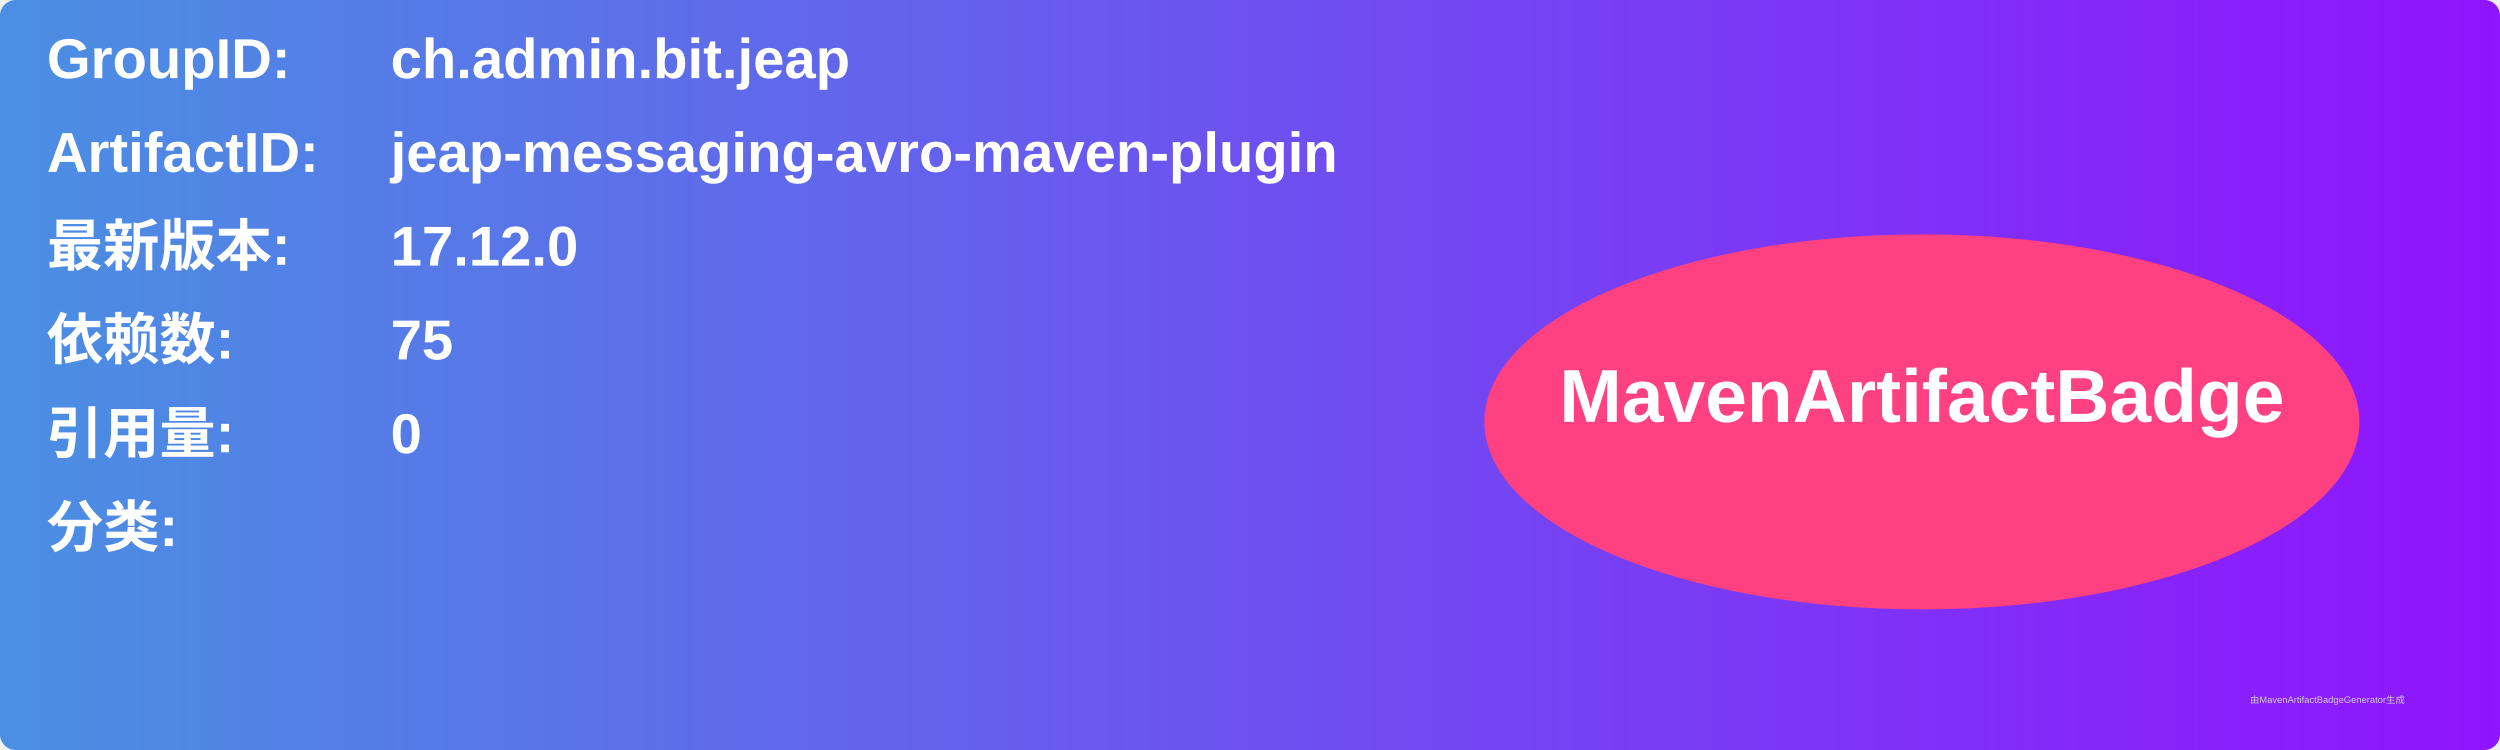
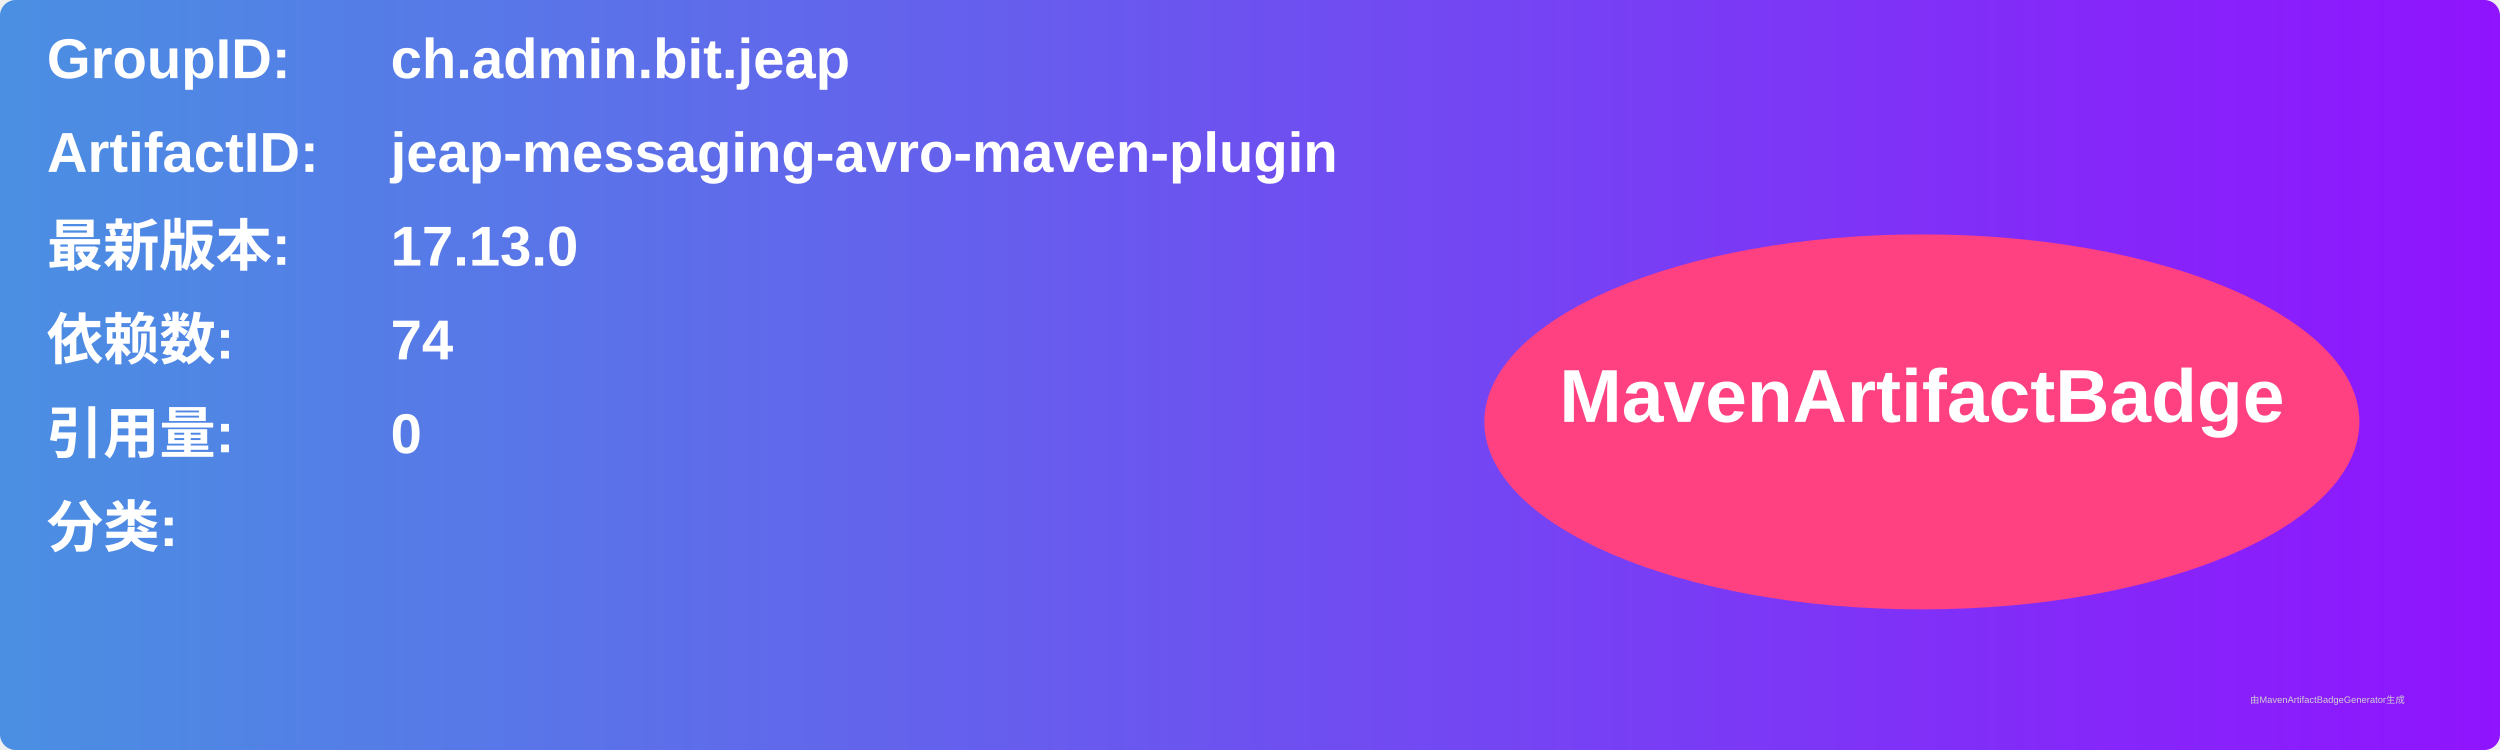
<svg xmlns="http://www.w3.org/2000/svg" width="800" height="240" viewBox="0 0 800 240">
  <linearGradient id="grad" x1="0%" y1="0%" x2="100%" y2="0%">
    <stop offset="0%" stop-color="#4a90e2" />
    <stop offset="100%" stop-color="#9013fe" />
  </linearGradient>
  <rect width="100%" height="100%" rx="5" ry="5" fill="url(#grad)" />
  <g transform="translate(15, 15)">
    <text x="0" y="10" font-family="Arial" font-size="18" fill="white" font-weight="bold" width="260">GroupID:</text>
    <text x="110" y="10" font-family="Arial" font-size="18" fill="white" font-weight="bold" width="460">ch.admin.bit.jeap</text>
    <text x="0" y="40" font-family="Arial" font-size="18" fill="white" font-weight="bold" width="260">ArtifactID:</text>
    <text x="110" y="40" font-family="Arial" font-size="18" fill="white" font-weight="bold" width="460">jeap-messaging-avro-maven-plugin</text>
    <text x="0" y="70" font-family="Arial" font-size="18" fill="white" font-weight="bold">最新版本:</text>
    <text x="110" y="70" font-family="Arial" font-size="18" fill="white" font-weight="bold">
-       <tspan font-weight="bold">17.12.0</tspan>
+       <tspan font-weight="bold">17.13.0</tspan>
    </text>
    <text x="0" y="100" font-family="Arial" font-size="18" fill="white" font-weight="bold">依赖数: </text>
    <text x="110" y="100" font-family="Arial" font-size="18" fill="white">
-       <tspan font-weight="bold">75</tspan>
+       <tspan font-weight="bold">74</tspan>
    </text>
    <text x="0" y="130" font-family="Arial" font-size="18" fill="white" font-weight="bold">引用量: </text>
    <text x="110" y="130" font-family="Arial" font-size="18" fill="white">
      <tspan font-weight="bold">0</tspan>
    </text>
    <text x="0" y="160" font-family="Arial" font-size="18" fill="white" font-weight="bold">分类:</text>
    <text x="10" y="190" font-family="Arial" font-size="10" fill="white">
      <tspan font-weight="bold" />
    </text>
    <ellipse cx="600" cy="120" rx="140" ry="60" fill="#ff4081" />
    <text x="600" y="120" text-anchor="middle" font-family="Arial" font-size="24" fill="white" font-weight="bold">MavenArtifactBadge</text>
  </g>
  <text x="720" y="225" font-family="Arial" font-size="3" fill="#d0d0d0">由MavenArtifactBadgeGenerator生成</text>
</svg>
